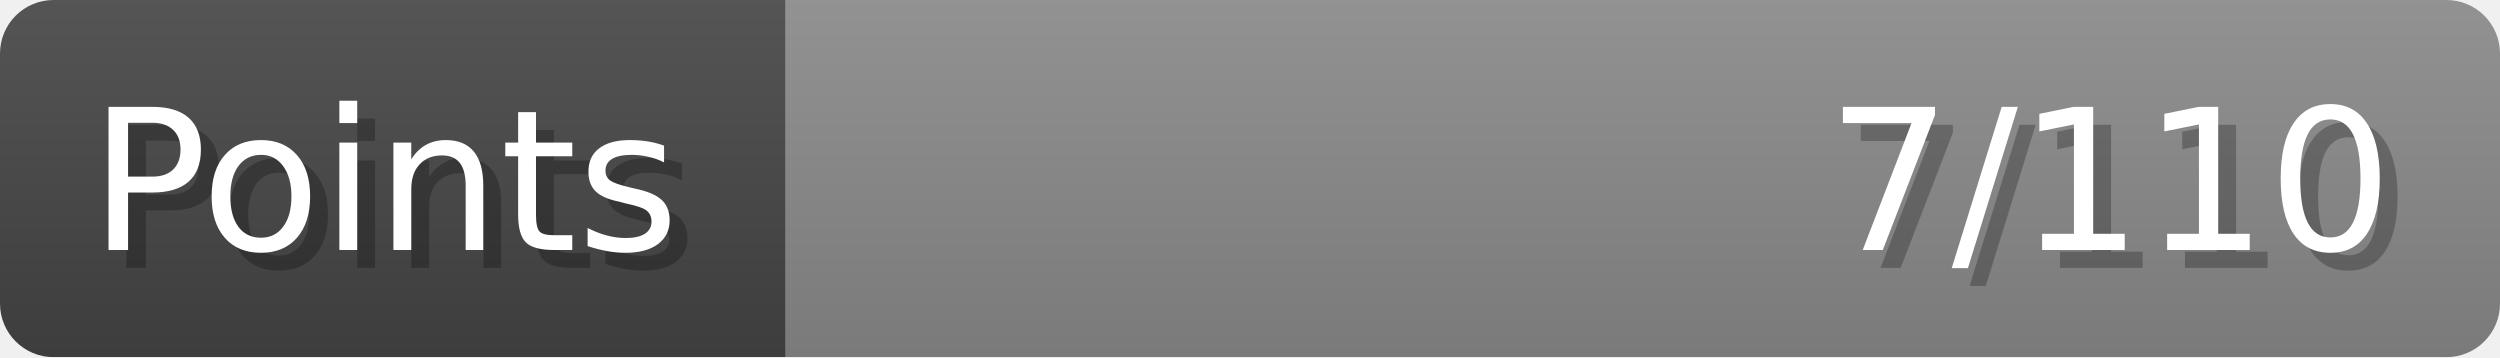
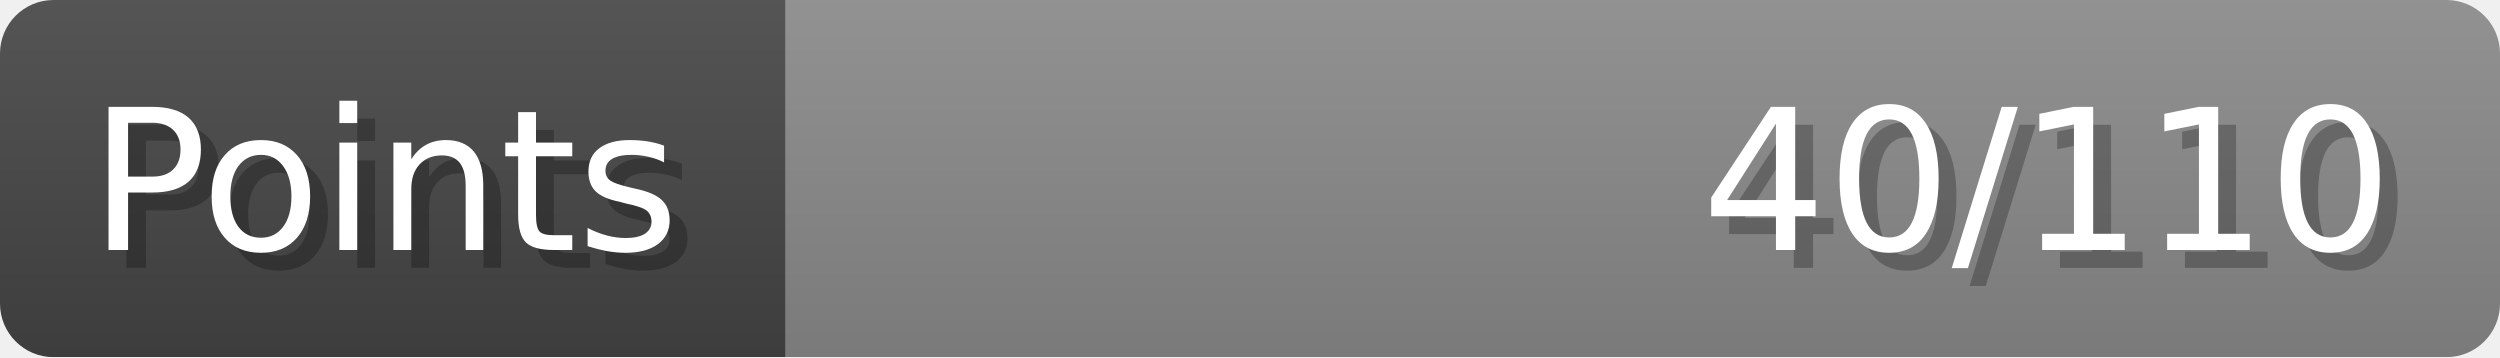
- <svg xmlns="http://www.w3.org/2000/svg" width="140px" height="20px" role="img" aria-label="Points: 7/110">
+ <svg xmlns="http://www.w3.org/2000/svg" width="140px" height="20px" role="img" aria-label="Points: 40/110">
  <linearGradient id="a" x2="0" y2="100%">
    <stop offset="0" stop-opacity=".1" stop-color="#EEE" />
    <stop offset="1" stop-opacity=".1" />
  </linearGradient>
  <mask id="m">
    <rect width="100%" height="100%" rx="3" fill="#FFF" />
  </mask>
  <g mask="url(#m)">
    <rect x="0" y="0" width="44" height="20" fill="#444" />
    <svg x="44" y="0" width="96" height="20">
      <rect width="100%" height="100%" fill="#888888" />
      <rect width="0%" height="100%" fill="#33CC11" transform="">
-         <animate attributeName="width" begin="0.5s" dur="600ms" from="0%" to="6%" repeatCount="1" fill="freeze" calcMode="spline" keyTimes="0; 1" keySplines="0.3, 0.61, 0.355, 1" />
+         <animate attributeName="width" begin="0.5s" dur="600ms" from="0%" to="36%" repeatCount="1" fill="freeze" calcMode="spline" keyTimes="0; 1" keySplines="0.3, 0.61, 0.355, 1" />
      </rect>
    </svg>
    <rect width="140" height="20" fill="url(#a)" />
  </g>
  <g aria-hidden="true" font-size="11" font-family="Verdana, DejaVu Sans, sans-serif" fill="#FFFFFF">
    <text x="6" y="15" fill="#000" opacity="0.25">Points</text>
    <text x="5" y="14">Points</text>
-     <text x="135" y="15" fill="#000" opacity="0.25" text-anchor="end">7/110</text>
-     <text x="134" y="14" text-anchor="end">7/110</text>
+     <text x="135" y="15" fill="#000" opacity="0.25" text-anchor="end">40/110</text>
+     <text x="134" y="14" text-anchor="end">40/110</text>
  </g>
</svg>
